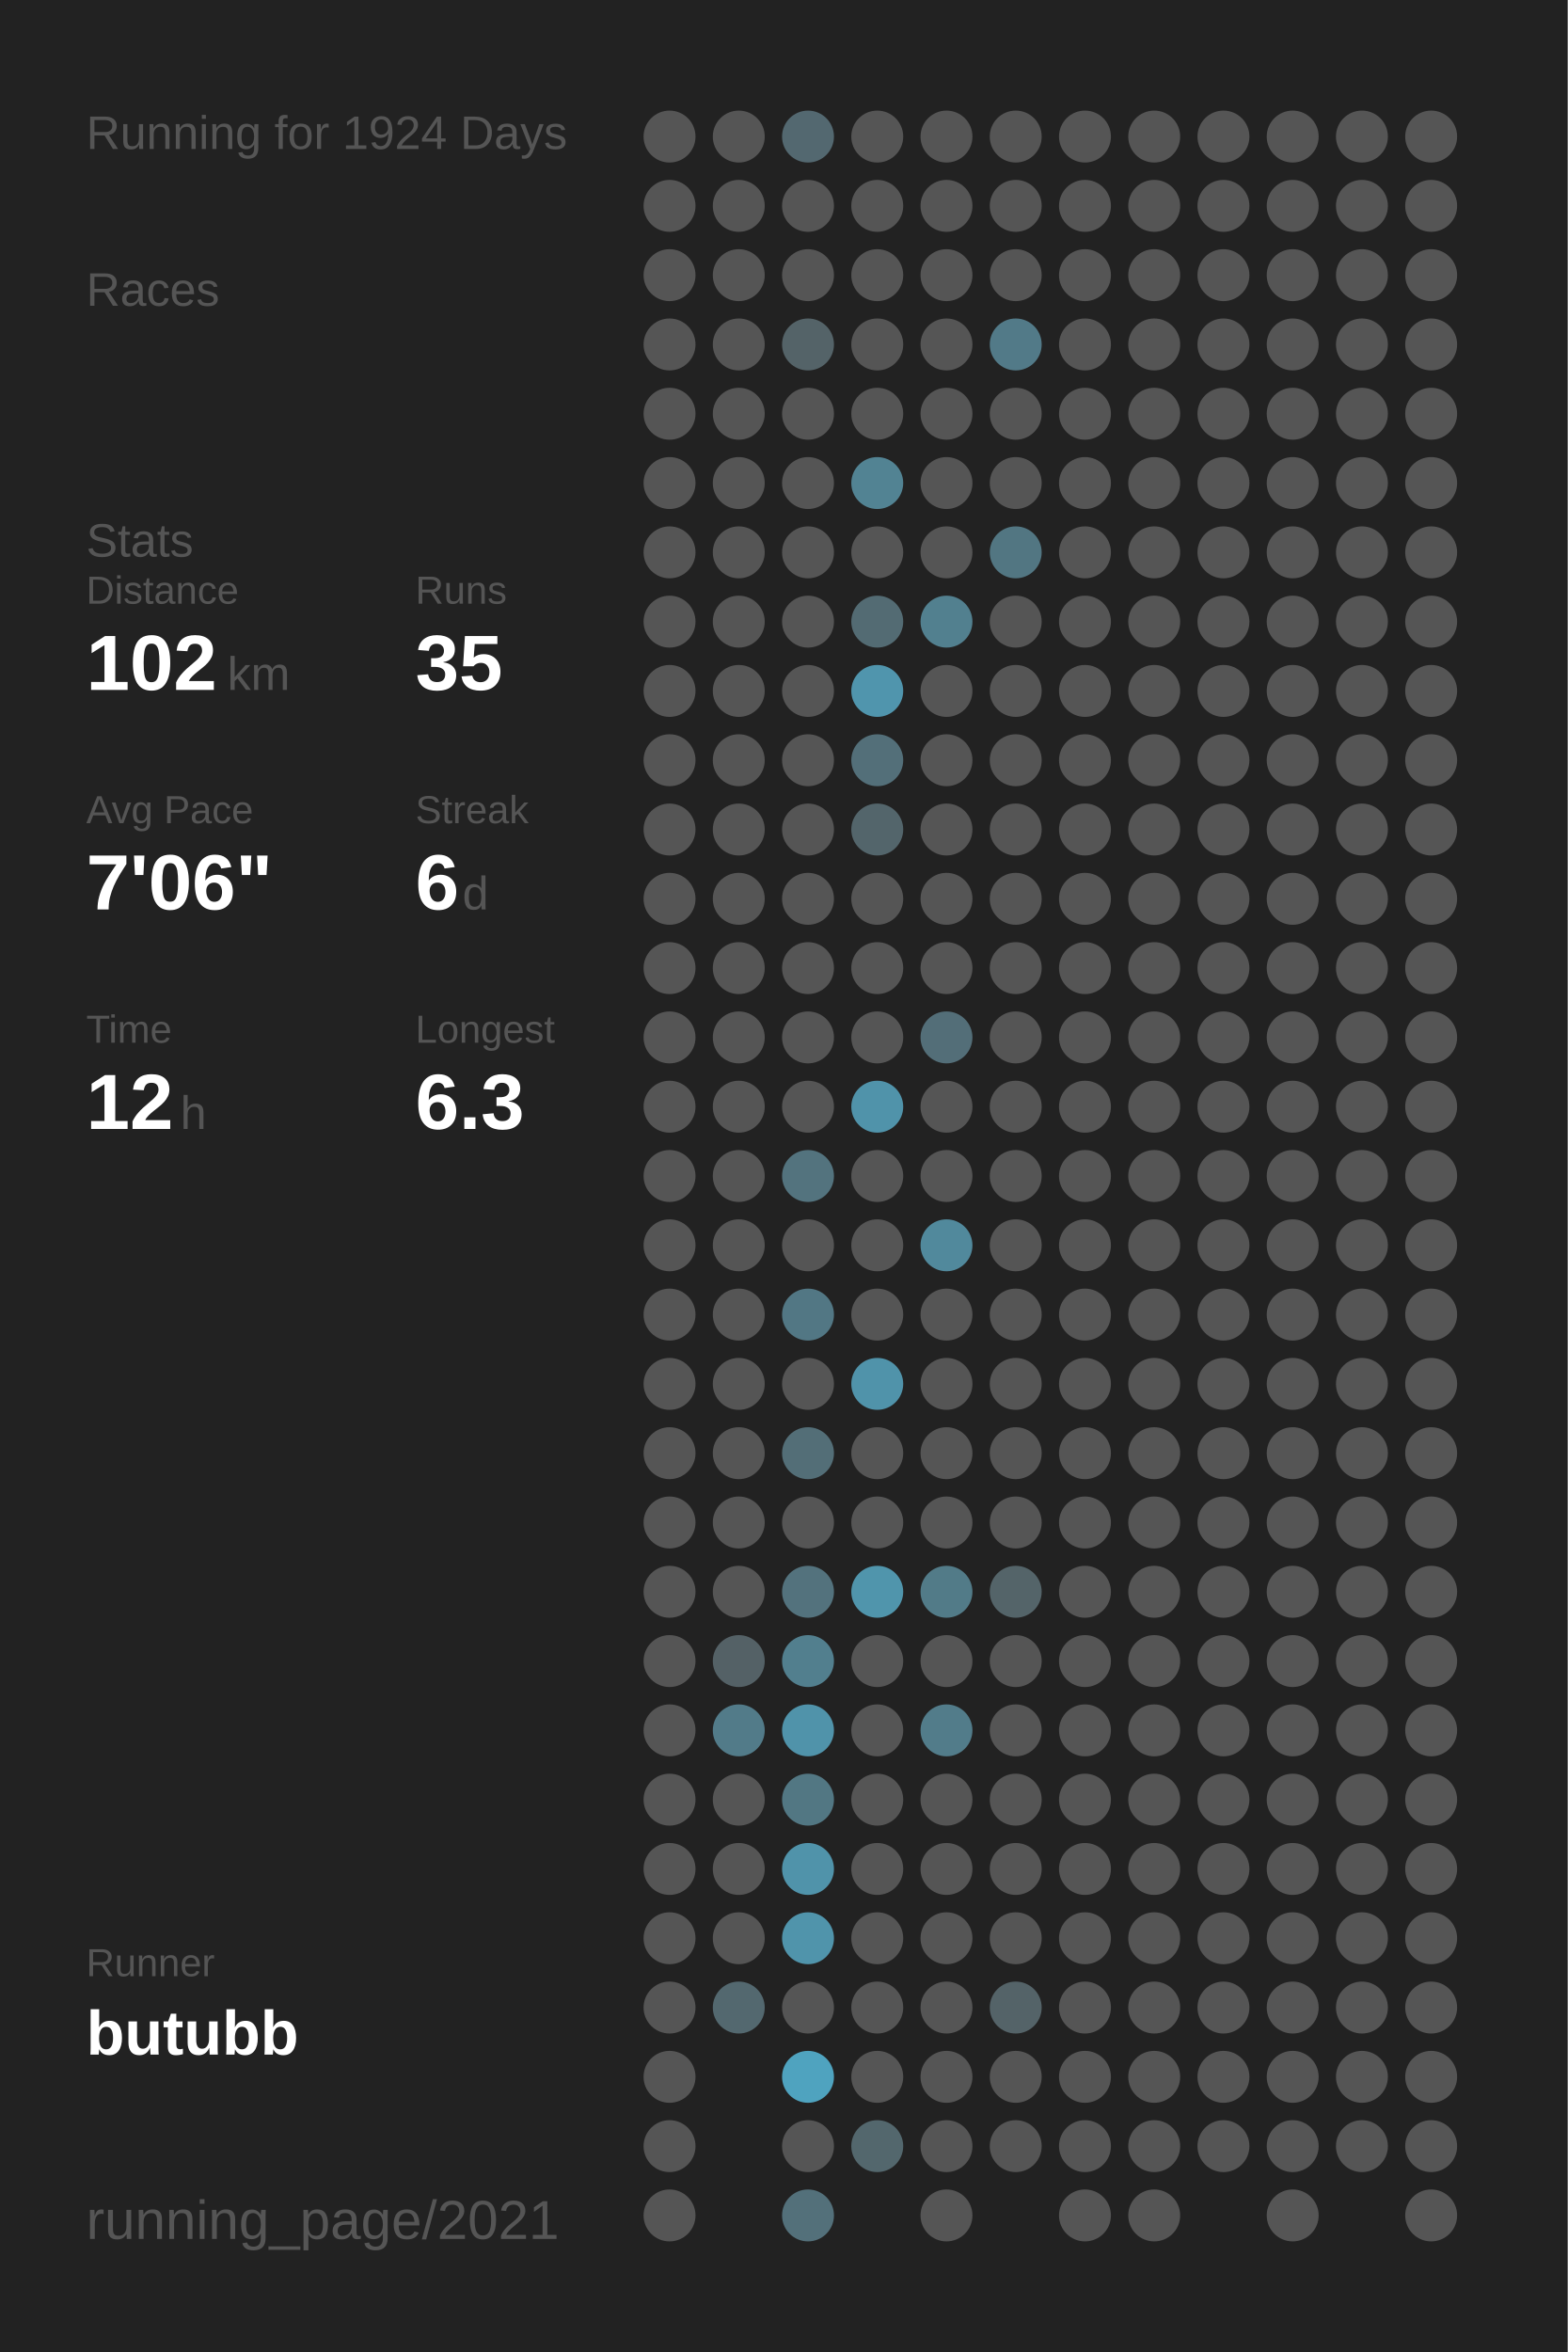
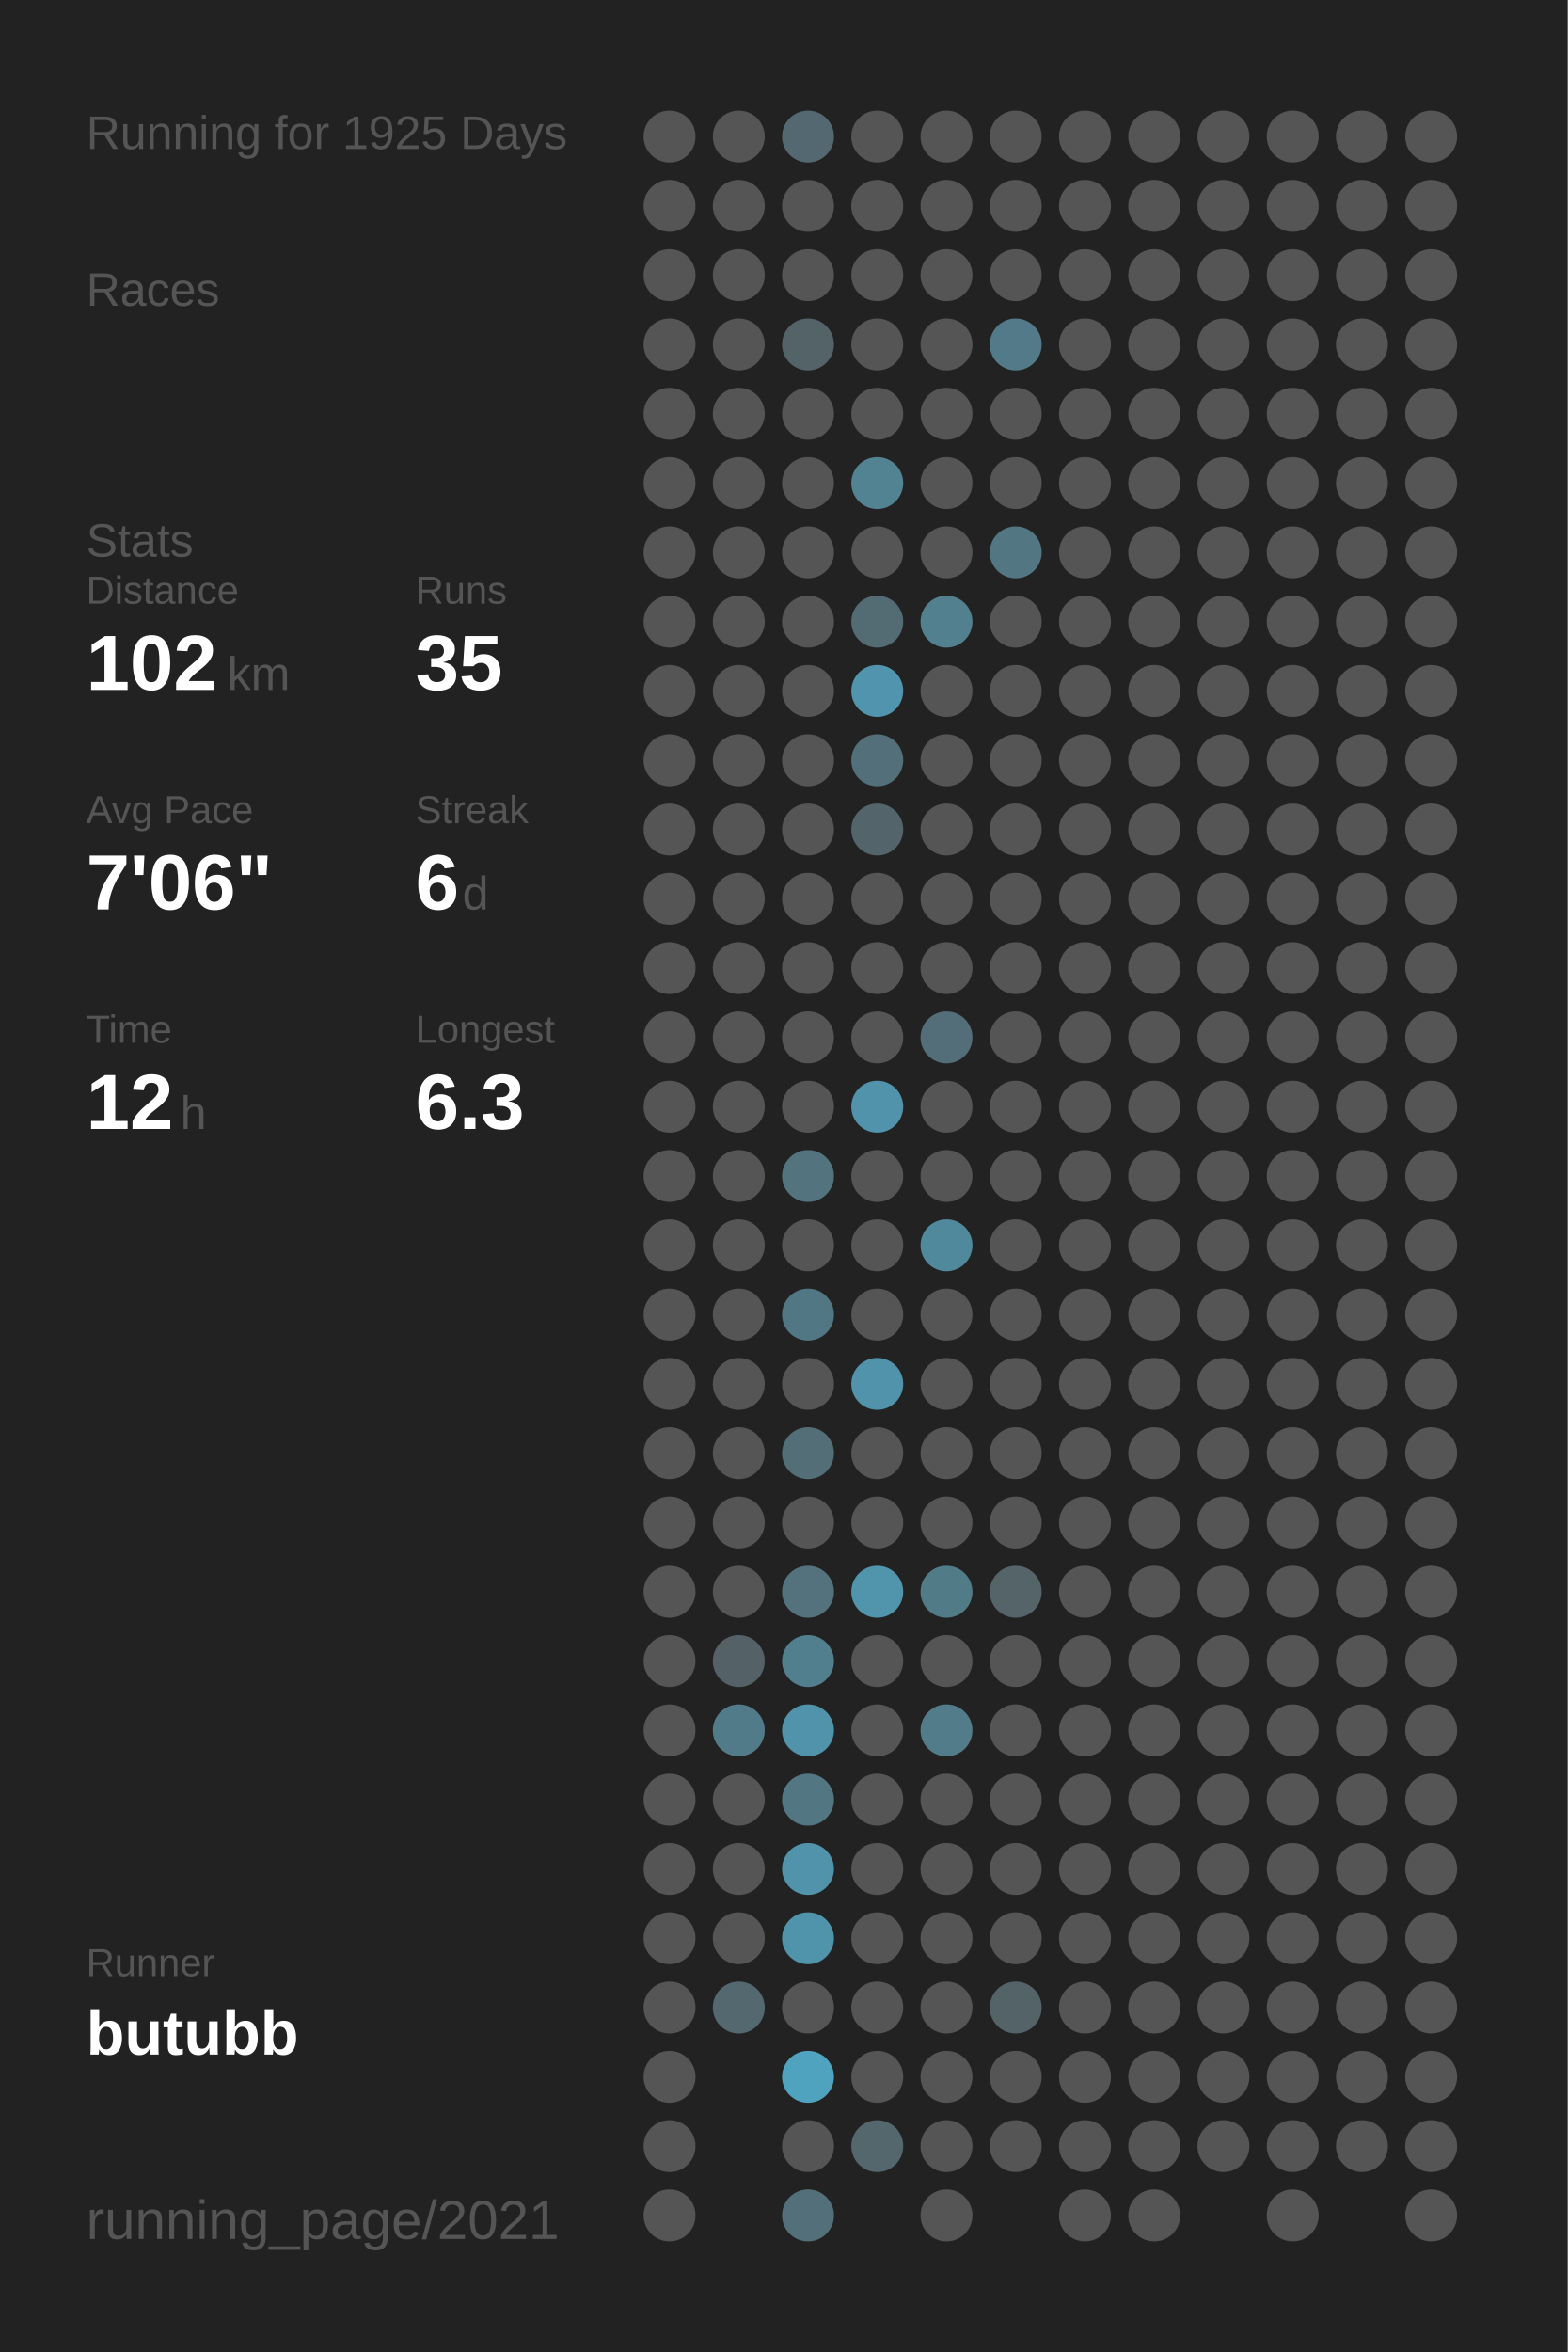
<svg xmlns="http://www.w3.org/2000/svg" baseProfile="full" height="300mm" version="1.1" viewBox="0,0,200,300" width="200mm">
  <defs />
  <rect fill="#222222" height="300" width="200" x="0" y="0" />
-   <text fill="#555555" style="font-size:6px; font-family:Arial;" x="11" y="19">Running for 1924 Days</text>
+   <text fill="#555555" style="font-size:6px; font-family:Arial;" x="11" y="19">Running for 1925 Days</text>
  <text fill="#555555" style="font-size:6px; font-family:Arial;" x="11" y="39">Races</text>
  <text fill="#555555" style="font-size:6px; font-family:Arial;" x="11" y="71">Stats</text>
  <text fill="#555555" style="font-size:5px; font-family:Arial;" x="11" y="77">Distance</text>
  <text fill="#FFFFFF" style="font-size:10px; font-family:Arial; font-weight:bold;" x="11" y="88">102</text>
  <text fill="#555555" style="font-size:6px; font-family:Arial;" x="29" y="88">km</text>
  <text fill="#555555" style="font-size:5px; font-family:Arial;" x="53" y="77">Runs</text>
  <text fill="#FFFFFF" style="font-size:10px; font-family:Arial; font-weight:bold;" x="53" y="88">35</text>
  <text fill="#555555" style="font-size:5px; font-family:Arial;" x="11" y="105">Avg Pace</text>
  <text fill="#FFFFFF" style="font-size:10px; font-family:Arial; font-weight:bold;" x="11" y="116">7'06"</text>
  <text fill="#555555" style="font-size:5px; font-family:Arial;" x="53" y="105">Streak</text>
  <text fill="#FFFFFF" style="font-size:10px; font-family:Arial; font-weight:bold;" x="53" y="116">6</text>
  <text fill="#555555" style="font-size:6px; font-family:Arial;" x="59" y="116">d</text>
  <text fill="#555555" style="font-size:5px; font-family:Arial;" x="11" y="133">Time</text>
  <text fill="#FFFFFF" style="font-size:10px; font-family:Arial; font-weight:bold;" x="11" y="144">12</text>
  <text fill="#555555" style="font-size:6px; font-family:Arial;" x="23" y="144">h</text>
  <text fill="#555555" style="font-size:5px; font-family:Arial;" x="53" y="133">Longest</text>
  <text fill="#FFFFFF" style="font-size:10px; font-family:Arial; font-weight:bold;" x="53" y="144">6.3</text>
  <text fill="#555555" style="font-size:5px; font-family:Arial;" x="11" y="252.065">Runner</text>
  <text fill="#FFFFFF" style="font-size:8px; font-family:Arial; font-weight:bold;" x="11" y="262.065">butubb</text>
  <text fill="#555555" style="font-size:7px; font-family:Arial;" x="11" y="285.581">running_page/2021</text>
  <circle cx="85.417" cy="17.419" fill="#555555" r="3.312" />
  <circle cx="85.417" cy="26.258" fill="#555555" r="3.312" />
  <circle cx="85.417" cy="35.097" fill="#555555" r="3.312" />
  <circle cx="85.417" cy="43.935" fill="#555555" r="3.312" />
  <circle cx="85.417" cy="52.774" fill="#555555" r="3.312" />
  <circle cx="85.417" cy="61.613" fill="#555555" r="3.312" />
  <circle cx="85.417" cy="70.452" fill="#555555" r="3.312" />
  <circle cx="85.417" cy="79.29" fill="#555555" r="3.312" />
  <circle cx="85.417" cy="88.129" fill="#555555" r="3.312" />
  <circle cx="85.417" cy="96.968" fill="#555555" r="3.312" />
  <circle cx="85.417" cy="105.806" fill="#555555" r="3.312" />
  <circle cx="85.417" cy="114.645" fill="#555555" r="3.312" />
  <circle cx="85.417" cy="123.484" fill="#555555" r="3.312" />
  <circle cx="85.417" cy="132.323" fill="#555555" r="3.312" />
  <circle cx="85.417" cy="141.161" fill="#555555" r="3.312" />
  <circle cx="85.417" cy="150" fill="#555555" r="3.312" />
  <circle cx="85.417" cy="158.839" fill="#555555" r="3.312" />
  <circle cx="85.417" cy="167.677" fill="#555555" r="3.312" />
  <circle cx="85.417" cy="176.516" fill="#555555" r="3.312" />
  <circle cx="85.417" cy="185.355" fill="#555555" r="3.312" />
  <circle cx="85.417" cy="194.194" fill="#555555" r="3.312" />
  <circle cx="85.417" cy="203.032" fill="#555555" r="3.312" />
  <circle cx="85.417" cy="211.871" fill="#555555" r="3.312" />
  <circle cx="85.417" cy="220.71" fill="#555555" r="3.312" />
  <circle cx="85.417" cy="229.548" fill="#555555" r="3.312" />
  <circle cx="85.417" cy="238.387" fill="#555555" r="3.312" />
  <circle cx="85.417" cy="247.226" fill="#555555" r="3.312" />
  <circle cx="85.417" cy="256.065" fill="#555555" r="3.312" />
  <circle cx="85.417" cy="264.903" fill="#555555" r="3.312" />
  <circle cx="85.417" cy="273.742" fill="#555555" r="3.312" />
  <circle cx="85.417" cy="282.581" fill="#555555" r="3.312" />
  <circle cx="94.25" cy="17.419" fill="#555555" r="3.312" />
  <circle cx="94.25" cy="26.258" fill="#555555" r="3.312" />
  <circle cx="94.25" cy="35.097" fill="#555555" r="3.312" />
  <circle cx="94.25" cy="43.935" fill="#555555" r="3.312" />
  <circle cx="94.25" cy="52.774" fill="#555555" r="3.312" />
  <circle cx="94.25" cy="61.613" fill="#555555" r="3.312" />
  <circle cx="94.25" cy="70.452" fill="#555555" r="3.312" />
  <circle cx="94.25" cy="79.29" fill="#555555" r="3.312" />
  <circle cx="94.25" cy="88.129" fill="#555555" r="3.312" />
  <circle cx="94.25" cy="96.968" fill="#555555" r="3.312" />
  <circle cx="94.25" cy="105.806" fill="#555555" r="3.312" />
  <circle cx="94.25" cy="114.645" fill="#555555" r="3.312" />
  <circle cx="94.25" cy="123.484" fill="#555555" r="3.312" />
  <circle cx="94.25" cy="132.323" fill="#555555" r="3.312" />
  <circle cx="94.25" cy="141.161" fill="#555555" r="3.312" />
  <circle cx="94.25" cy="150" fill="#555555" r="3.312" />
  <circle cx="94.25" cy="158.839" fill="#555555" r="3.312" />
  <circle cx="94.25" cy="167.677" fill="#555555" r="3.312" />
  <circle cx="94.25" cy="176.516" fill="#555555" r="3.312" />
  <circle cx="94.25" cy="185.355" fill="#555555" r="3.312" />
  <circle cx="94.25" cy="194.194" fill="#555555" r="3.312" />
  <circle cx="94.25" cy="203.032" fill="#555555" r="3.312" />
  <circle cx="94.25" cy="211.871" fill="#546166" r="3.312" />
  <circle cx="94.25" cy="220.71" fill="#527b89" r="3.312" />
  <circle cx="94.25" cy="229.548" fill="#555555" r="3.312" />
  <circle cx="94.25" cy="238.387" fill="#555555" r="3.312" />
  <circle cx="94.25" cy="247.226" fill="#555555" r="3.312" />
  <circle cx="94.25" cy="256.065" fill="#53686f" r="3.312" />
  <circle cx="103.083" cy="17.419" fill="#536870" r="3.312" />
  <circle cx="103.083" cy="26.258" fill="#555555" r="3.312" />
  <circle cx="103.083" cy="35.097" fill="#555555" r="3.312" />
  <circle cx="103.083" cy="43.935" fill="#546368" r="3.312" />
  <circle cx="103.083" cy="52.774" fill="#555555" r="3.312" />
  <circle cx="103.083" cy="61.613" fill="#555555" r="3.312" />
  <circle cx="103.083" cy="70.452" fill="#555555" r="3.312" />
  <circle cx="103.083" cy="79.29" fill="#555555" r="3.312" />
  <circle cx="103.083" cy="88.129" fill="#555555" r="3.312" />
  <circle cx="103.083" cy="96.968" fill="#555555" r="3.312" />
  <circle cx="103.083" cy="105.806" fill="#555555" r="3.312" />
  <circle cx="103.083" cy="114.645" fill="#555555" r="3.312" />
  <circle cx="103.083" cy="123.484" fill="#555555" r="3.312" />
  <circle cx="103.083" cy="132.323" fill="#555555" r="3.312" />
  <circle cx="103.083" cy="141.161" fill="#555555" r="3.312" />
  <circle cx="103.083" cy="150" fill="#53737e" r="3.312" />
  <circle cx="103.083" cy="158.839" fill="#555555" r="3.312" />
  <circle cx="103.083" cy="167.677" fill="#527784" r="3.312" />
  <circle cx="103.083" cy="176.516" fill="#555555" r="3.312" />
  <circle cx="103.083" cy="185.355" fill="#536e77" r="3.312" />
  <circle cx="103.083" cy="194.194" fill="#555555" r="3.312" />
  <circle cx="103.083" cy="203.032" fill="#53727d" r="3.312" />
  <circle cx="103.083" cy="211.871" fill="#527f8e" r="3.312" />
  <circle cx="103.083" cy="220.71" fill="#5093aa" r="3.312" />
  <circle cx="103.083" cy="229.548" fill="#527783" r="3.312" />
  <circle cx="103.083" cy="238.387" fill="#5093aa" r="3.312" />
  <circle cx="103.083" cy="247.226" fill="#5094ab" r="3.312" />
  <circle cx="103.083" cy="256.065" fill="#555555" r="3.312" />
  <circle cx="103.083" cy="264.903" fill="#4fa3bf" r="3.312" />
  <circle cx="103.083" cy="273.742" fill="#555555" r="3.312" />
  <circle cx="103.083" cy="282.581" fill="#53707a" r="3.312" />
  <circle cx="111.917" cy="17.419" fill="#555555" r="3.312" />
  <circle cx="111.917" cy="26.258" fill="#555555" r="3.312" />
  <circle cx="111.917" cy="35.097" fill="#555555" r="3.312" />
  <circle cx="111.917" cy="43.935" fill="#555555" r="3.312" />
  <circle cx="111.917" cy="52.774" fill="#555555" r="3.312" />
  <circle cx="111.917" cy="61.613" fill="#528393" r="3.312" />
  <circle cx="111.917" cy="70.452" fill="#555555" r="3.312" />
  <circle cx="111.917" cy="79.29" fill="#536b73" r="3.312" />
  <circle cx="111.917" cy="88.129" fill="#5095ad" r="3.312" />
  <circle cx="111.917" cy="96.968" fill="#536f79" r="3.312" />
  <circle cx="111.917" cy="105.806" fill="#53656b" r="3.312" />
  <circle cx="111.917" cy="114.645" fill="#555555" r="3.312" />
  <circle cx="111.917" cy="123.484" fill="#555555" r="3.312" />
  <circle cx="111.917" cy="132.323" fill="#555555" r="3.312" />
  <circle cx="111.917" cy="141.161" fill="#5093aa" r="3.312" />
  <circle cx="111.917" cy="150" fill="#555555" r="3.312" />
  <circle cx="111.917" cy="158.839" fill="#555555" r="3.312" />
  <circle cx="111.917" cy="167.677" fill="#555555" r="3.312" />
  <circle cx="111.917" cy="176.516" fill="#5093aa" r="3.312" />
  <circle cx="111.917" cy="185.355" fill="#555555" r="3.312" />
  <circle cx="111.917" cy="194.194" fill="#555555" r="3.312" />
  <circle cx="111.917" cy="203.032" fill="#5095ac" r="3.312" />
  <circle cx="111.917" cy="211.871" fill="#555555" r="3.312" />
  <circle cx="111.917" cy="220.71" fill="#555555" r="3.312" />
  <circle cx="111.917" cy="229.548" fill="#555555" r="3.312" />
  <circle cx="111.917" cy="238.387" fill="#555555" r="3.312" />
  <circle cx="111.917" cy="247.226" fill="#555555" r="3.312" />
  <circle cx="111.917" cy="256.065" fill="#555555" r="3.312" />
  <circle cx="111.917" cy="264.903" fill="#555555" r="3.312" />
  <circle cx="111.917" cy="273.742" fill="#53676d" r="3.312" />
  <circle cx="120.75" cy="17.419" fill="#555555" r="3.312" />
  <circle cx="120.75" cy="26.258" fill="#555555" r="3.312" />
  <circle cx="120.75" cy="35.097" fill="#555555" r="3.312" />
  <circle cx="120.75" cy="43.935" fill="#555555" r="3.312" />
  <circle cx="120.75" cy="52.774" fill="#555555" r="3.312" />
  <circle cx="120.75" cy="61.613" fill="#555555" r="3.312" />
  <circle cx="120.75" cy="70.452" fill="#555555" r="3.312" />
  <circle cx="120.75" cy="79.29" fill="#52808f" r="3.312" />
  <circle cx="120.75" cy="88.129" fill="#555555" r="3.312" />
  <circle cx="120.75" cy="96.968" fill="#555555" r="3.312" />
  <circle cx="120.75" cy="105.806" fill="#555555" r="3.312" />
  <circle cx="120.75" cy="114.645" fill="#555555" r="3.312" />
  <circle cx="120.75" cy="123.484" fill="#555555" r="3.312" />
  <circle cx="120.75" cy="132.323" fill="#536e78" r="3.312" />
  <circle cx="120.75" cy="141.161" fill="#555555" r="3.312" />
  <circle cx="120.75" cy="150" fill="#555555" r="3.312" />
  <circle cx="120.75" cy="158.839" fill="#51899c" r="3.312" />
  <circle cx="120.75" cy="167.677" fill="#555555" r="3.312" />
  <circle cx="120.75" cy="176.516" fill="#555555" r="3.312" />
  <circle cx="120.75" cy="185.355" fill="#555555" r="3.312" />
  <circle cx="120.75" cy="194.194" fill="#555555" r="3.312" />
  <circle cx="120.75" cy="203.032" fill="#527b88" r="3.312" />
  <circle cx="120.75" cy="211.871" fill="#555555" r="3.312" />
  <circle cx="120.75" cy="220.71" fill="#527c8a" r="3.312" />
  <circle cx="120.75" cy="229.548" fill="#555555" r="3.312" />
  <circle cx="120.75" cy="238.387" fill="#555555" r="3.312" />
  <circle cx="120.75" cy="247.226" fill="#555555" r="3.312" />
  <circle cx="120.75" cy="256.065" fill="#555555" r="3.312" />
  <circle cx="120.75" cy="264.903" fill="#555555" r="3.312" />
  <circle cx="120.75" cy="273.742" fill="#555555" r="3.312" />
  <circle cx="120.75" cy="282.581" fill="#555555" r="3.312" />
  <circle cx="129.583" cy="17.419" fill="#555555" r="3.312" />
  <circle cx="129.583" cy="26.258" fill="#555555" r="3.312" />
  <circle cx="129.583" cy="35.097" fill="#555555" r="3.312" />
  <circle cx="129.583" cy="43.935" fill="#527a88" r="3.312" />
  <circle cx="129.583" cy="52.774" fill="#555555" r="3.312" />
  <circle cx="129.583" cy="61.613" fill="#555555" r="3.312" />
  <circle cx="129.583" cy="70.452" fill="#527682" r="3.312" />
  <circle cx="129.583" cy="79.29" fill="#555555" r="3.312" />
  <circle cx="129.583" cy="88.129" fill="#555555" r="3.312" />
  <circle cx="129.583" cy="96.968" fill="#555555" r="3.312" />
  <circle cx="129.583" cy="105.806" fill="#555555" r="3.312" />
  <circle cx="129.583" cy="114.645" fill="#555555" r="3.312" />
  <circle cx="129.583" cy="123.484" fill="#555555" r="3.312" />
  <circle cx="129.583" cy="132.323" fill="#555555" r="3.312" />
  <circle cx="129.583" cy="141.161" fill="#555555" r="3.312" />
  <circle cx="129.583" cy="150" fill="#555555" r="3.312" />
  <circle cx="129.583" cy="158.839" fill="#555555" r="3.312" />
  <circle cx="129.583" cy="167.677" fill="#555555" r="3.312" />
  <circle cx="129.583" cy="176.516" fill="#555555" r="3.312" />
  <circle cx="129.583" cy="185.355" fill="#555555" r="3.312" />
  <circle cx="129.583" cy="194.194" fill="#555555" r="3.312" />
  <circle cx="129.583" cy="203.032" fill="#546469" r="3.312" />
  <circle cx="129.583" cy="211.871" fill="#555555" r="3.312" />
  <circle cx="129.583" cy="220.71" fill="#555555" r="3.312" />
  <circle cx="129.583" cy="229.548" fill="#555555" r="3.312" />
  <circle cx="129.583" cy="238.387" fill="#555555" r="3.312" />
  <circle cx="129.583" cy="247.226" fill="#555555" r="3.312" />
  <circle cx="129.583" cy="256.065" fill="#546368" r="3.312" />
  <circle cx="129.583" cy="264.903" fill="#555555" r="3.312" />
  <circle cx="129.583" cy="273.742" fill="#555555" r="3.312" />
  <circle cx="138.417" cy="17.419" fill="#555555" r="3.312" />
  <circle cx="138.417" cy="26.258" fill="#555555" r="3.312" />
  <circle cx="138.417" cy="35.097" fill="#555555" r="3.312" />
  <circle cx="138.417" cy="43.935" fill="#555555" r="3.312" />
  <circle cx="138.417" cy="52.774" fill="#555555" r="3.312" />
  <circle cx="138.417" cy="61.613" fill="#555555" r="3.312" />
  <circle cx="138.417" cy="70.452" fill="#555555" r="3.312" />
  <circle cx="138.417" cy="79.29" fill="#555555" r="3.312" />
  <circle cx="138.417" cy="88.129" fill="#555555" r="3.312" />
  <circle cx="138.417" cy="96.968" fill="#555555" r="3.312" />
  <circle cx="138.417" cy="105.806" fill="#555555" r="3.312" />
  <circle cx="138.417" cy="114.645" fill="#555555" r="3.312" />
  <circle cx="138.417" cy="123.484" fill="#555555" r="3.312" />
  <circle cx="138.417" cy="132.323" fill="#555555" r="3.312" />
  <circle cx="138.417" cy="141.161" fill="#555555" r="3.312" />
  <circle cx="138.417" cy="150" fill="#555555" r="3.312" />
  <circle cx="138.417" cy="158.839" fill="#555555" r="3.312" />
  <circle cx="138.417" cy="167.677" fill="#555555" r="3.312" />
  <circle cx="138.417" cy="176.516" fill="#555555" r="3.312" />
  <circle cx="138.417" cy="185.355" fill="#555555" r="3.312" />
  <circle cx="138.417" cy="194.194" fill="#555555" r="3.312" />
  <circle cx="138.417" cy="203.032" fill="#555555" r="3.312" />
  <circle cx="138.417" cy="211.871" fill="#555555" r="3.312" />
  <circle cx="138.417" cy="220.71" fill="#555555" r="3.312" />
  <circle cx="138.417" cy="229.548" fill="#555555" r="3.312" />
  <circle cx="138.417" cy="238.387" fill="#555555" r="3.312" />
  <circle cx="138.417" cy="247.226" fill="#555555" r="3.312" />
  <circle cx="138.417" cy="256.065" fill="#555555" r="3.312" />
  <circle cx="138.417" cy="264.903" fill="#555555" r="3.312" />
  <circle cx="138.417" cy="273.742" fill="#555555" r="3.312" />
  <circle cx="138.417" cy="282.581" fill="#555555" r="3.312" />
  <circle cx="147.25" cy="17.419" fill="#555555" r="3.312" />
  <circle cx="147.25" cy="26.258" fill="#555555" r="3.312" />
  <circle cx="147.25" cy="35.097" fill="#555555" r="3.312" />
  <circle cx="147.25" cy="43.935" fill="#555555" r="3.312" />
  <circle cx="147.25" cy="52.774" fill="#555555" r="3.312" />
  <circle cx="147.25" cy="61.613" fill="#555555" r="3.312" />
  <circle cx="147.25" cy="70.452" fill="#555555" r="3.312" />
  <circle cx="147.25" cy="79.29" fill="#555555" r="3.312" />
  <circle cx="147.25" cy="88.129" fill="#555555" r="3.312" />
  <circle cx="147.25" cy="96.968" fill="#555555" r="3.312" />
  <circle cx="147.25" cy="105.806" fill="#555555" r="3.312" />
  <circle cx="147.25" cy="114.645" fill="#555555" r="3.312" />
  <circle cx="147.25" cy="123.484" fill="#555555" r="3.312" />
  <circle cx="147.25" cy="132.323" fill="#555555" r="3.312" />
  <circle cx="147.25" cy="141.161" fill="#555555" r="3.312" />
  <circle cx="147.25" cy="150" fill="#555555" r="3.312" />
  <circle cx="147.25" cy="158.839" fill="#555555" r="3.312" />
  <circle cx="147.25" cy="167.677" fill="#555555" r="3.312" />
  <circle cx="147.25" cy="176.516" fill="#555555" r="3.312" />
  <circle cx="147.25" cy="185.355" fill="#555555" r="3.312" />
  <circle cx="147.25" cy="194.194" fill="#555555" r="3.312" />
  <circle cx="147.25" cy="203.032" fill="#555555" r="3.312" />
  <circle cx="147.25" cy="211.871" fill="#555555" r="3.312" />
  <circle cx="147.25" cy="220.71" fill="#555555" r="3.312" />
  <circle cx="147.25" cy="229.548" fill="#555555" r="3.312" />
  <circle cx="147.25" cy="238.387" fill="#555555" r="3.312" />
  <circle cx="147.25" cy="247.226" fill="#555555" r="3.312" />
  <circle cx="147.25" cy="256.065" fill="#555555" r="3.312" />
  <circle cx="147.25" cy="264.903" fill="#555555" r="3.312" />
  <circle cx="147.25" cy="273.742" fill="#555555" r="3.312" />
  <circle cx="147.25" cy="282.581" fill="#555555" r="3.312" />
  <circle cx="156.083" cy="17.419" fill="#555555" r="3.312" />
  <circle cx="156.083" cy="26.258" fill="#555555" r="3.312" />
  <circle cx="156.083" cy="35.097" fill="#555555" r="3.312" />
  <circle cx="156.083" cy="43.935" fill="#555555" r="3.312" />
  <circle cx="156.083" cy="52.774" fill="#555555" r="3.312" />
  <circle cx="156.083" cy="61.613" fill="#555555" r="3.312" />
  <circle cx="156.083" cy="70.452" fill="#555555" r="3.312" />
  <circle cx="156.083" cy="79.29" fill="#555555" r="3.312" />
  <circle cx="156.083" cy="88.129" fill="#555555" r="3.312" />
  <circle cx="156.083" cy="96.968" fill="#555555" r="3.312" />
  <circle cx="156.083" cy="105.806" fill="#555555" r="3.312" />
  <circle cx="156.083" cy="114.645" fill="#555555" r="3.312" />
  <circle cx="156.083" cy="123.484" fill="#555555" r="3.312" />
  <circle cx="156.083" cy="132.323" fill="#555555" r="3.312" />
  <circle cx="156.083" cy="141.161" fill="#555555" r="3.312" />
  <circle cx="156.083" cy="150" fill="#555555" r="3.312" />
  <circle cx="156.083" cy="158.839" fill="#555555" r="3.312" />
  <circle cx="156.083" cy="167.677" fill="#555555" r="3.312" />
  <circle cx="156.083" cy="176.516" fill="#555555" r="3.312" />
  <circle cx="156.083" cy="185.355" fill="#555555" r="3.312" />
  <circle cx="156.083" cy="194.194" fill="#555555" r="3.312" />
  <circle cx="156.083" cy="203.032" fill="#555555" r="3.312" />
  <circle cx="156.083" cy="211.871" fill="#555555" r="3.312" />
  <circle cx="156.083" cy="220.71" fill="#555555" r="3.312" />
  <circle cx="156.083" cy="229.548" fill="#555555" r="3.312" />
  <circle cx="156.083" cy="238.387" fill="#555555" r="3.312" />
  <circle cx="156.083" cy="247.226" fill="#555555" r="3.312" />
  <circle cx="156.083" cy="256.065" fill="#555555" r="3.312" />
  <circle cx="156.083" cy="264.903" fill="#555555" r="3.312" />
  <circle cx="156.083" cy="273.742" fill="#555555" r="3.312" />
  <circle cx="164.917" cy="17.419" fill="#555555" r="3.312" />
  <circle cx="164.917" cy="26.258" fill="#555555" r="3.312" />
  <circle cx="164.917" cy="35.097" fill="#555555" r="3.312" />
  <circle cx="164.917" cy="43.935" fill="#555555" r="3.312" />
  <circle cx="164.917" cy="52.774" fill="#555555" r="3.312" />
  <circle cx="164.917" cy="61.613" fill="#555555" r="3.312" />
  <circle cx="164.917" cy="70.452" fill="#555555" r="3.312" />
  <circle cx="164.917" cy="79.29" fill="#555555" r="3.312" />
  <circle cx="164.917" cy="88.129" fill="#555555" r="3.312" />
  <circle cx="164.917" cy="96.968" fill="#555555" r="3.312" />
  <circle cx="164.917" cy="105.806" fill="#555555" r="3.312" />
  <circle cx="164.917" cy="114.645" fill="#555555" r="3.312" />
  <circle cx="164.917" cy="123.484" fill="#555555" r="3.312" />
  <circle cx="164.917" cy="132.323" fill="#555555" r="3.312" />
  <circle cx="164.917" cy="141.161" fill="#555555" r="3.312" />
  <circle cx="164.917" cy="150" fill="#555555" r="3.312" />
  <circle cx="164.917" cy="158.839" fill="#555555" r="3.312" />
  <circle cx="164.917" cy="167.677" fill="#555555" r="3.312" />
  <circle cx="164.917" cy="176.516" fill="#555555" r="3.312" />
  <circle cx="164.917" cy="185.355" fill="#555555" r="3.312" />
  <circle cx="164.917" cy="194.194" fill="#555555" r="3.312" />
  <circle cx="164.917" cy="203.032" fill="#555555" r="3.312" />
  <circle cx="164.917" cy="211.871" fill="#555555" r="3.312" />
  <circle cx="164.917" cy="220.71" fill="#555555" r="3.312" />
  <circle cx="164.917" cy="229.548" fill="#555555" r="3.312" />
  <circle cx="164.917" cy="238.387" fill="#555555" r="3.312" />
  <circle cx="164.917" cy="247.226" fill="#555555" r="3.312" />
  <circle cx="164.917" cy="256.065" fill="#555555" r="3.312" />
  <circle cx="164.917" cy="264.903" fill="#555555" r="3.312" />
  <circle cx="164.917" cy="273.742" fill="#555555" r="3.312" />
  <circle cx="164.917" cy="282.581" fill="#555555" r="3.312" />
  <circle cx="173.75" cy="17.419" fill="#555555" r="3.312" />
  <circle cx="173.75" cy="26.258" fill="#555555" r="3.312" />
  <circle cx="173.75" cy="35.097" fill="#555555" r="3.312" />
  <circle cx="173.75" cy="43.935" fill="#555555" r="3.312" />
  <circle cx="173.75" cy="52.774" fill="#555555" r="3.312" />
  <circle cx="173.75" cy="61.613" fill="#555555" r="3.312" />
  <circle cx="173.75" cy="70.452" fill="#555555" r="3.312" />
  <circle cx="173.75" cy="79.29" fill="#555555" r="3.312" />
  <circle cx="173.75" cy="88.129" fill="#555555" r="3.312" />
  <circle cx="173.75" cy="96.968" fill="#555555" r="3.312" />
  <circle cx="173.75" cy="105.806" fill="#555555" r="3.312" />
  <circle cx="173.75" cy="114.645" fill="#555555" r="3.312" />
  <circle cx="173.75" cy="123.484" fill="#555555" r="3.312" />
  <circle cx="173.75" cy="132.323" fill="#555555" r="3.312" />
  <circle cx="173.75" cy="141.161" fill="#555555" r="3.312" />
  <circle cx="173.75" cy="150" fill="#555555" r="3.312" />
  <circle cx="173.75" cy="158.839" fill="#555555" r="3.312" />
  <circle cx="173.75" cy="167.677" fill="#555555" r="3.312" />
  <circle cx="173.75" cy="176.516" fill="#555555" r="3.312" />
  <circle cx="173.75" cy="185.355" fill="#555555" r="3.312" />
  <circle cx="173.75" cy="194.194" fill="#555555" r="3.312" />
  <circle cx="173.75" cy="203.032" fill="#555555" r="3.312" />
  <circle cx="173.75" cy="211.871" fill="#555555" r="3.312" />
  <circle cx="173.75" cy="220.71" fill="#555555" r="3.312" />
  <circle cx="173.75" cy="229.548" fill="#555555" r="3.312" />
  <circle cx="173.75" cy="238.387" fill="#555555" r="3.312" />
  <circle cx="173.75" cy="247.226" fill="#555555" r="3.312" />
  <circle cx="173.75" cy="256.065" fill="#555555" r="3.312" />
  <circle cx="173.75" cy="264.903" fill="#555555" r="3.312" />
  <circle cx="173.75" cy="273.742" fill="#555555" r="3.312" />
  <circle cx="182.583" cy="17.419" fill="#555555" r="3.312" />
  <circle cx="182.583" cy="26.258" fill="#555555" r="3.312" />
  <circle cx="182.583" cy="35.097" fill="#555555" r="3.312" />
  <circle cx="182.583" cy="43.935" fill="#555555" r="3.312" />
  <circle cx="182.583" cy="52.774" fill="#555555" r="3.312" />
  <circle cx="182.583" cy="61.613" fill="#555555" r="3.312" />
  <circle cx="182.583" cy="70.452" fill="#555555" r="3.312" />
  <circle cx="182.583" cy="79.29" fill="#555555" r="3.312" />
  <circle cx="182.583" cy="88.129" fill="#555555" r="3.312" />
  <circle cx="182.583" cy="96.968" fill="#555555" r="3.312" />
  <circle cx="182.583" cy="105.806" fill="#555555" r="3.312" />
  <circle cx="182.583" cy="114.645" fill="#555555" r="3.312" />
  <circle cx="182.583" cy="123.484" fill="#555555" r="3.312" />
  <circle cx="182.583" cy="132.323" fill="#555555" r="3.312" />
  <circle cx="182.583" cy="141.161" fill="#555555" r="3.312" />
  <circle cx="182.583" cy="150" fill="#555555" r="3.312" />
  <circle cx="182.583" cy="158.839" fill="#555555" r="3.312" />
  <circle cx="182.583" cy="167.677" fill="#555555" r="3.312" />
  <circle cx="182.583" cy="176.516" fill="#555555" r="3.312" />
  <circle cx="182.583" cy="185.355" fill="#555555" r="3.312" />
  <circle cx="182.583" cy="194.194" fill="#555555" r="3.312" />
  <circle cx="182.583" cy="203.032" fill="#555555" r="3.312" />
  <circle cx="182.583" cy="211.871" fill="#555555" r="3.312" />
  <circle cx="182.583" cy="220.71" fill="#555555" r="3.312" />
  <circle cx="182.583" cy="229.548" fill="#555555" r="3.312" />
  <circle cx="182.583" cy="238.387" fill="#555555" r="3.312" />
  <circle cx="182.583" cy="247.226" fill="#555555" r="3.312" />
  <circle cx="182.583" cy="256.065" fill="#555555" r="3.312" />
  <circle cx="182.583" cy="264.903" fill="#555555" r="3.312" />
  <circle cx="182.583" cy="273.742" fill="#555555" r="3.312" />
  <circle cx="182.583" cy="282.581" fill="#555555" r="3.312" />
</svg>
